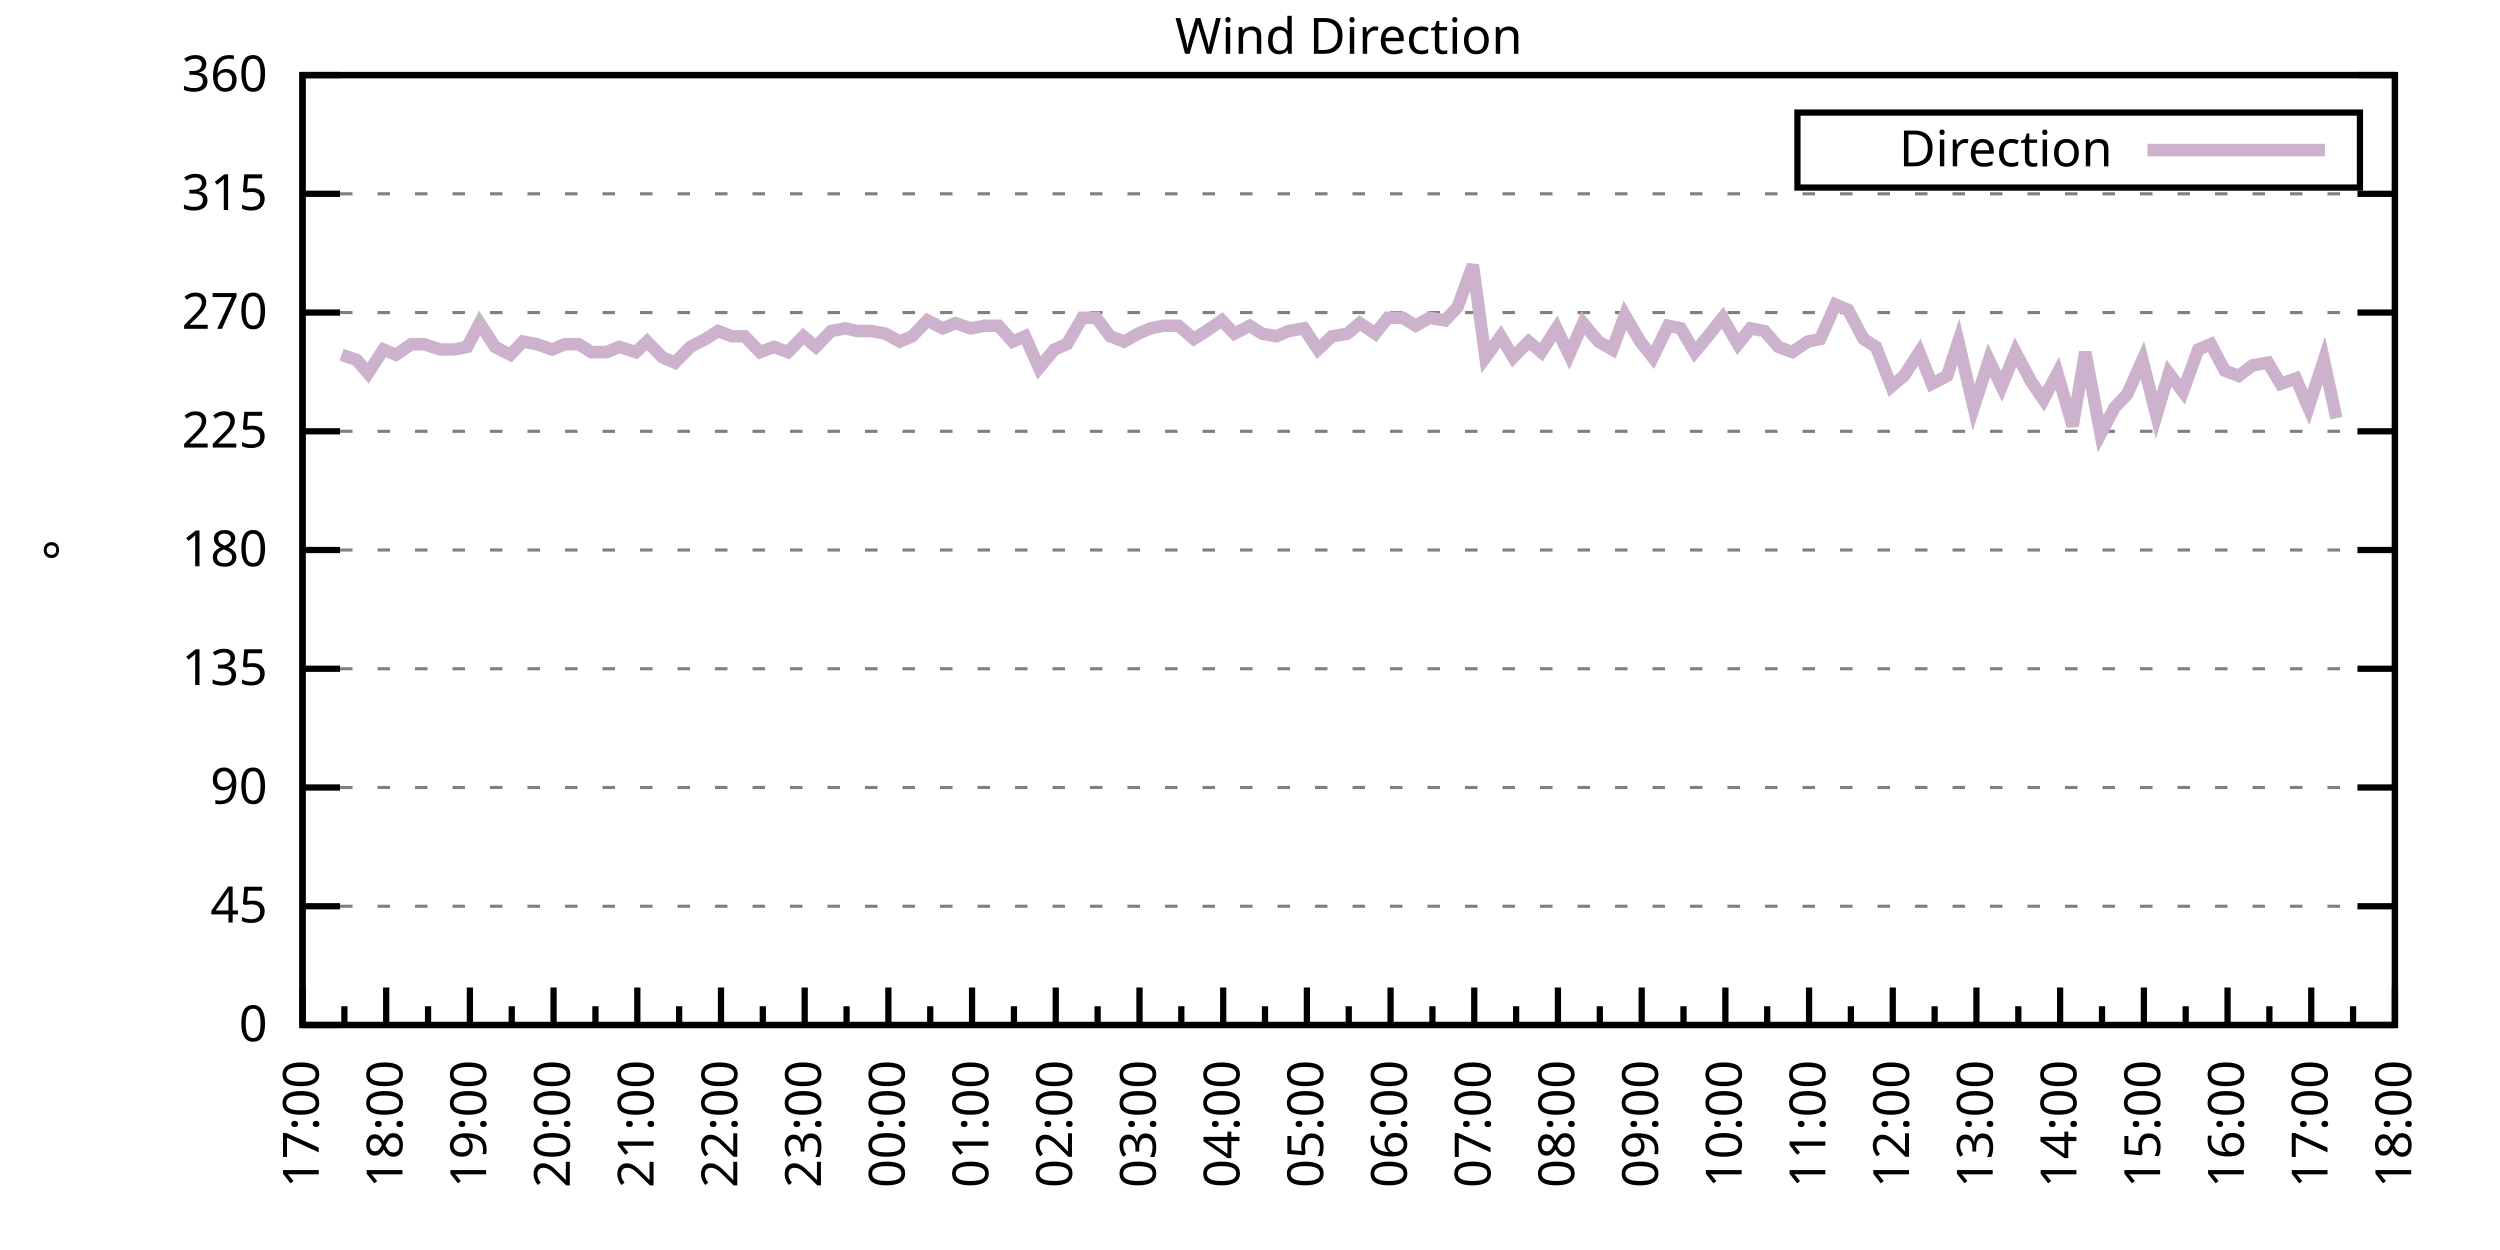
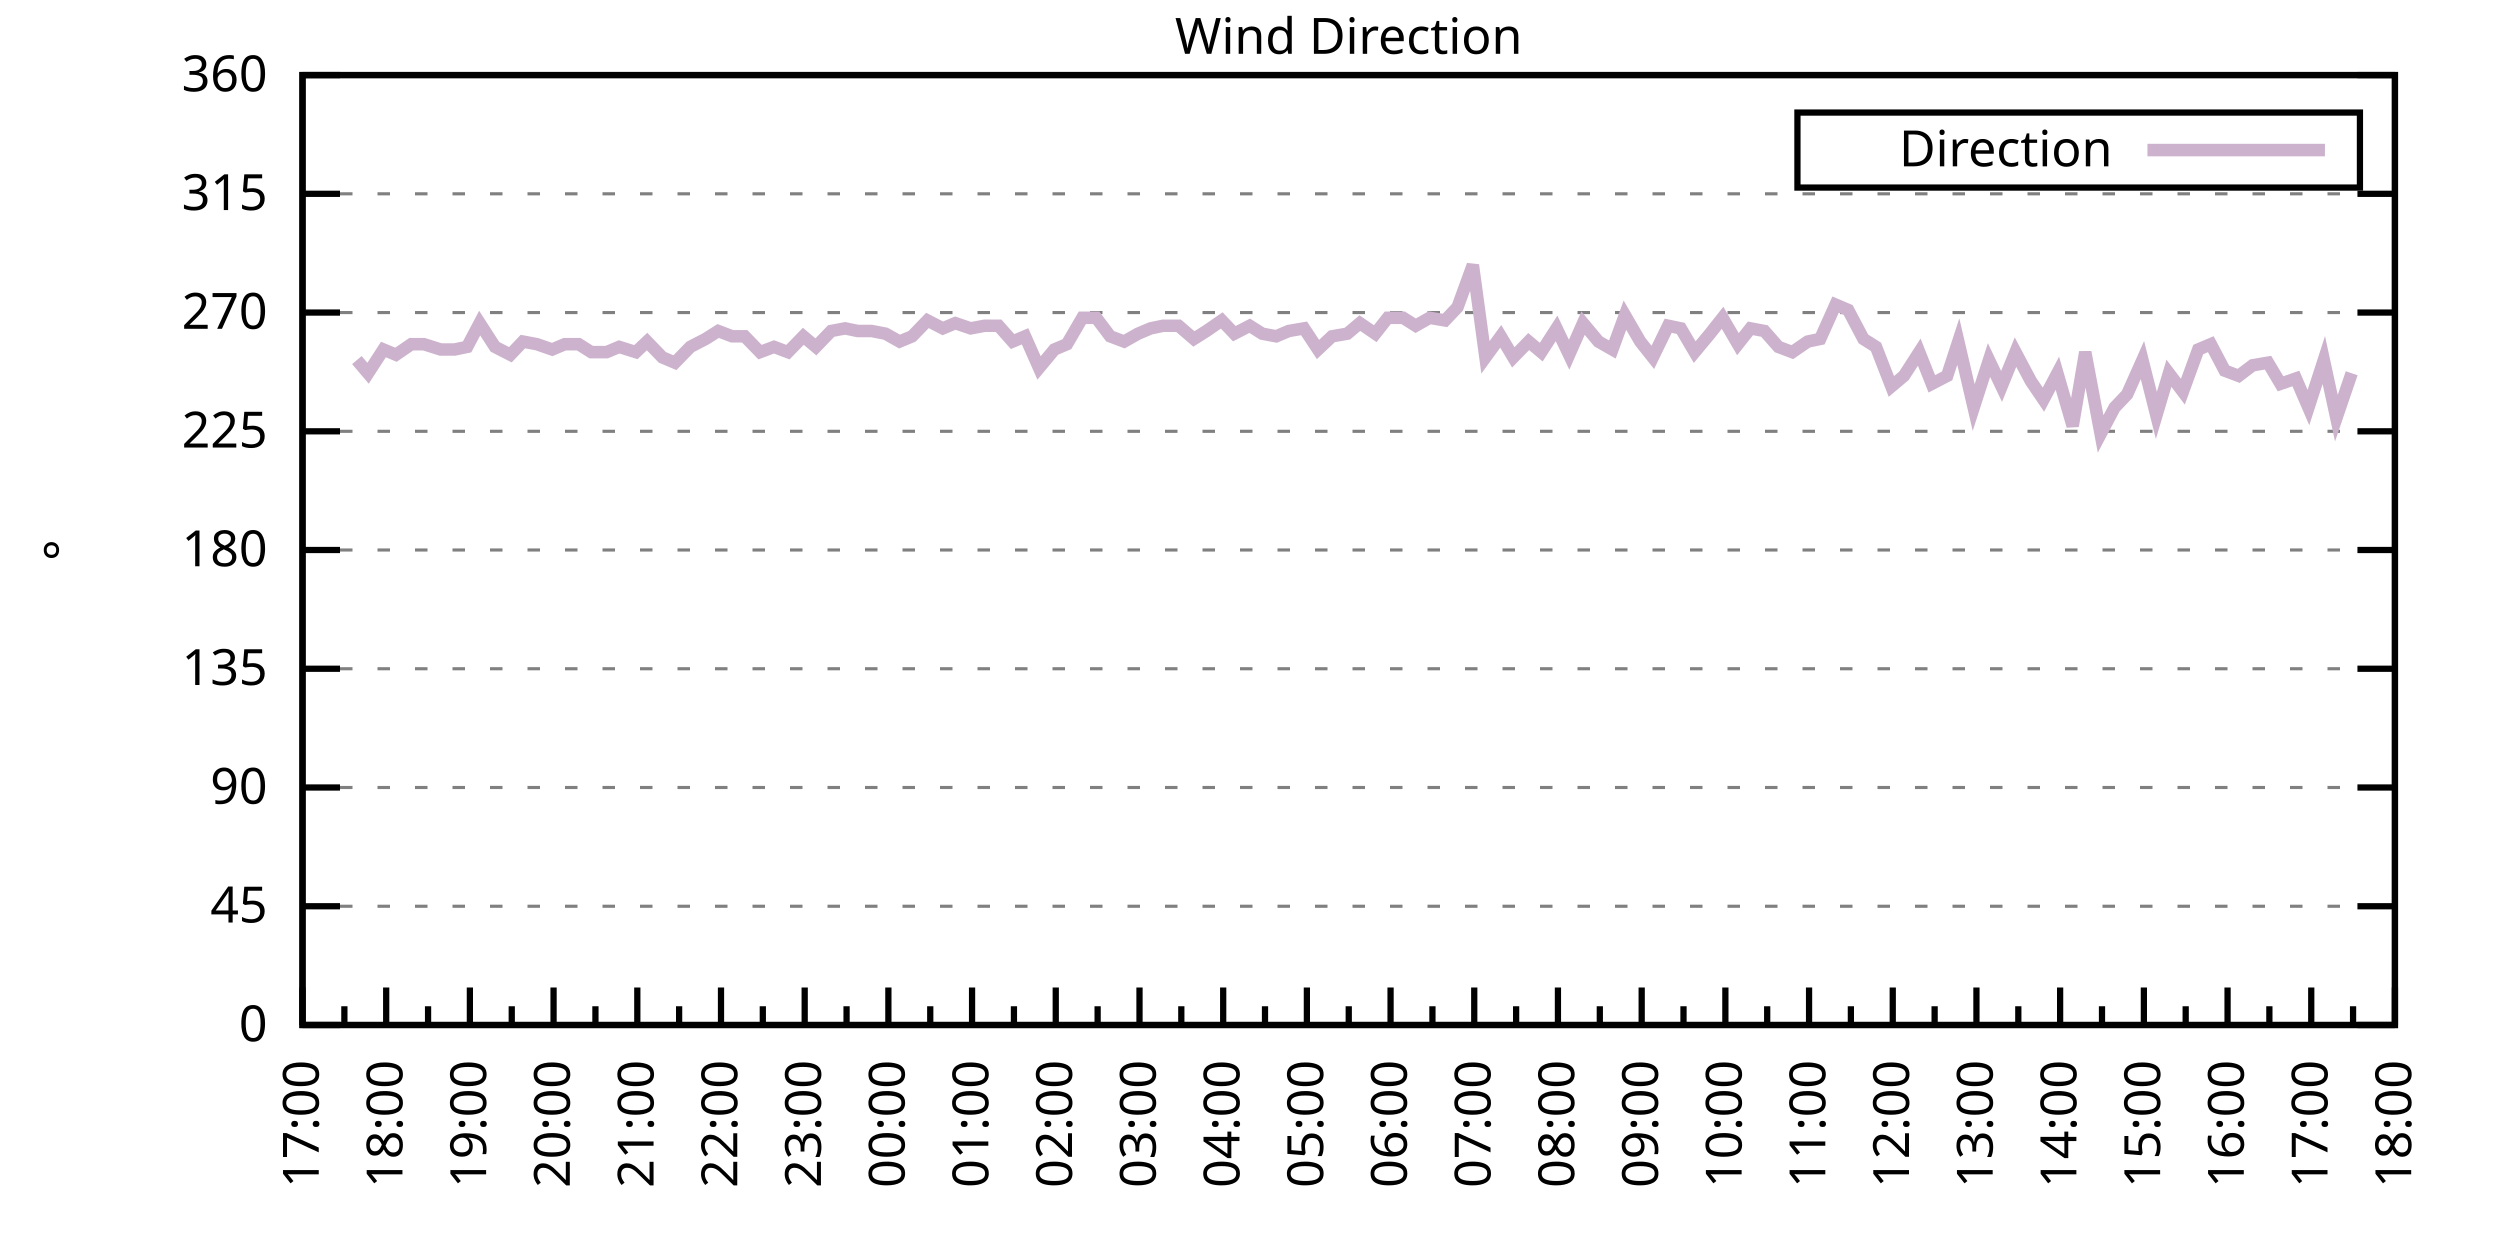
<svg xmlns="http://www.w3.org/2000/svg" xmlns:xlink="http://www.w3.org/1999/xlink" width="400" height="200" viewBox="0 0 400 200">
  <g id="gnuplot_canvas">
    <rect x="0" y="0" width="400" height="200" fill="none" />
    <defs>
      <circle id="gpDot" r="0.5" stroke-width="0.5" stroke="currentColor" />
      <path id="gpPt0" stroke-width="0.333" stroke="currentColor" d="M-1,0 h2 M0,-1 v2" />
      <path id="gpPt1" stroke-width="0.333" stroke="currentColor" d="M-1,-1 L1,1 M1,-1 L-1,1" />
      <path id="gpPt2" stroke-width="0.333" stroke="currentColor" d="M-1,0 L1,0 M0,-1 L0,1 M-1,-1 L1,1 M-1,1 L1,-1" />
      <rect id="gpPt3" stroke-width="0.333" stroke="currentColor" x="-1" y="-1" width="2" height="2" />
      <rect id="gpPt4" stroke-width="0.333" stroke="currentColor" fill="currentColor" x="-1" y="-1" width="2" height="2" />
      <circle id="gpPt5" stroke-width="0.333" stroke="currentColor" cx="0" cy="0" r="1" />
      <use xlink:href="#gpPt5" id="gpPt6" fill="currentColor" stroke="none" />
      <path id="gpPt7" stroke-width="0.333" stroke="currentColor" d="M0,-1.33 L-1.33,0.67 L1.33,0.67 z" />
      <use xlink:href="#gpPt7" id="gpPt8" fill="currentColor" stroke="none" />
      <use xlink:href="#gpPt7" id="gpPt9" stroke="currentColor" transform="rotate(180)" />
      <use xlink:href="#gpPt9" id="gpPt10" fill="currentColor" stroke="none" />
      <use xlink:href="#gpPt3" id="gpPt11" stroke="currentColor" transform="rotate(45)" />
      <use xlink:href="#gpPt11" id="gpPt12" fill="currentColor" stroke="none" />
      <path id="gpPt13" stroke-width="0.333" stroke="currentColor" d="M0,1.330 L1.265,0.411 L0.782,-1.067 L-0.782,-1.076 L-1.265,0.411 z" />
      <use xlink:href="#gpPt13" id="gpPt14" fill="currentColor" stroke="none" />
      <filter id="textbox" filterUnits="objectBoundingBox" x="0" y="0" height="1" width="1">
        <feFlood flood-color="white" flood-opacity="1" result="bgnd" />
        <feComposite in="SourceGraphic" in2="bgnd" operator="atop" />
      </filter>
      <filter id="greybox" filterUnits="objectBoundingBox" x="0" y="0" height="1" width="1">
        <feFlood flood-color="lightgrey" flood-opacity="1" result="grey" />
        <feComposite in="SourceGraphic" in2="grey" operator="atop" />
      </filter>
    </defs>
    <g fill="none" color="white" stroke="currentColor" stroke-width="1.00" stroke-linecap="butt" stroke-linejoin="miter">
</g>
    <g fill="none" color="black" stroke="currentColor" stroke-width="1.00" stroke-linecap="butt" stroke-linejoin="miter">
      <g stroke="none" shape-rendering="crispEdges">
        <polygon fill="rgb(255, 255, 255)" points="48.40,164.00 383.18,164.00 383.18,12.02 48.40,12.02 " />
      </g>
    </g>
    <g fill="none" color="black" stroke="currentColor" stroke-width="1.00" stroke-linecap="butt" stroke-linejoin="miter">
</g>
    <g fill="none" color="black" stroke="black" stroke-width="0.50" stroke-linecap="butt" stroke-linejoin="miter">
</g>
    <g fill="none" color="gray" stroke="currentColor" stroke-width="0.50" stroke-linecap="butt" stroke-linejoin="miter">
      <path stroke="gray" stroke-dasharray="2,4" class="gridline" d="M48.40,164.00 L383.19,164.00  " />
    </g>
    <g fill="none" color="gray" stroke="gray" stroke-width="1.00" stroke-linecap="butt" stroke-linejoin="miter">
</g>
    <g fill="none" color="black" stroke="currentColor" stroke-width="1.00" stroke-linecap="butt" stroke-linejoin="miter">
      <path stroke="black" d="M48.40,164.00 L54.40,164.00 M383.19,164.00 L377.19,164.00  " />
      <g transform="translate(42.80,166.60)" stroke="none" fill="black" font-family="Sans" font-size="8.00" text-anchor="end">
        <text>
          <tspan font-family="Sans"> 0</tspan>
        </text>
      </g>
    </g>
    <g fill="none" color="black" stroke="currentColor" stroke-width="1.00" stroke-linecap="butt" stroke-linejoin="miter">
</g>
    <g fill="none" color="black" stroke="black" stroke-width="0.50" stroke-linecap="butt" stroke-linejoin="miter">
</g>
    <g fill="none" color="gray" stroke="currentColor" stroke-width="0.50" stroke-linecap="butt" stroke-linejoin="miter">
      <path stroke="gray" stroke-dasharray="2,4" class="gridline" d="M48.40,145.00 L383.19,145.00  " />
    </g>
    <g fill="none" color="gray" stroke="gray" stroke-width="1.00" stroke-linecap="butt" stroke-linejoin="miter">
</g>
    <g fill="none" color="black" stroke="currentColor" stroke-width="1.00" stroke-linecap="butt" stroke-linejoin="miter">
      <path stroke="black" d="M48.40,145.00 L54.40,145.00 M383.19,145.00 L377.19,145.00  " />
      <g transform="translate(42.80,147.60)" stroke="none" fill="black" font-family="Sans" font-size="8.00" text-anchor="end">
        <text>
          <tspan font-family="Sans"> 45</tspan>
        </text>
      </g>
    </g>
    <g fill="none" color="black" stroke="currentColor" stroke-width="1.00" stroke-linecap="butt" stroke-linejoin="miter">
</g>
    <g fill="none" color="black" stroke="black" stroke-width="0.50" stroke-linecap="butt" stroke-linejoin="miter">
</g>
    <g fill="none" color="gray" stroke="currentColor" stroke-width="0.50" stroke-linecap="butt" stroke-linejoin="miter">
      <path stroke="gray" stroke-dasharray="2,4" class="gridline" d="M48.40,126.00 L383.19,126.00  " />
    </g>
    <g fill="none" color="gray" stroke="gray" stroke-width="1.00" stroke-linecap="butt" stroke-linejoin="miter">
</g>
    <g fill="none" color="black" stroke="currentColor" stroke-width="1.00" stroke-linecap="butt" stroke-linejoin="miter">
      <path stroke="black" d="M48.40,126.00 L54.40,126.00 M383.19,126.00 L377.19,126.00  " />
      <g transform="translate(42.80,128.60)" stroke="none" fill="black" font-family="Sans" font-size="8.00" text-anchor="end">
        <text>
          <tspan font-family="Sans"> 90</tspan>
        </text>
      </g>
    </g>
    <g fill="none" color="black" stroke="currentColor" stroke-width="1.00" stroke-linecap="butt" stroke-linejoin="miter">
</g>
    <g fill="none" color="black" stroke="black" stroke-width="0.50" stroke-linecap="butt" stroke-linejoin="miter">
</g>
    <g fill="none" color="gray" stroke="currentColor" stroke-width="0.50" stroke-linecap="butt" stroke-linejoin="miter">
      <path stroke="gray" stroke-dasharray="2,4" class="gridline" d="M48.40,107.00 L383.19,107.00  " />
    </g>
    <g fill="none" color="gray" stroke="gray" stroke-width="1.00" stroke-linecap="butt" stroke-linejoin="miter">
</g>
    <g fill="none" color="black" stroke="currentColor" stroke-width="1.00" stroke-linecap="butt" stroke-linejoin="miter">
      <path stroke="black" d="M48.40,107.00 L54.40,107.00 M383.19,107.00 L377.19,107.00  " />
      <g transform="translate(42.80,109.60)" stroke="none" fill="black" font-family="Sans" font-size="8.00" text-anchor="end">
        <text>
          <tspan font-family="Sans"> 135</tspan>
        </text>
      </g>
    </g>
    <g fill="none" color="black" stroke="currentColor" stroke-width="1.00" stroke-linecap="butt" stroke-linejoin="miter">
</g>
    <g fill="none" color="black" stroke="black" stroke-width="0.50" stroke-linecap="butt" stroke-linejoin="miter">
</g>
    <g fill="none" color="gray" stroke="currentColor" stroke-width="0.50" stroke-linecap="butt" stroke-linejoin="miter">
      <path stroke="gray" stroke-dasharray="2,4" class="gridline" d="M48.40,88.00 L383.19,88.00  " />
    </g>
    <g fill="none" color="gray" stroke="gray" stroke-width="1.00" stroke-linecap="butt" stroke-linejoin="miter">
</g>
    <g fill="none" color="black" stroke="currentColor" stroke-width="1.00" stroke-linecap="butt" stroke-linejoin="miter">
      <path stroke="black" d="M48.40,88.00 L54.40,88.00 M383.19,88.00 L377.19,88.00  " />
      <g transform="translate(42.80,90.60)" stroke="none" fill="black" font-family="Sans" font-size="8.00" text-anchor="end">
        <text>
          <tspan font-family="Sans"> 180</tspan>
        </text>
      </g>
    </g>
    <g fill="none" color="black" stroke="currentColor" stroke-width="1.00" stroke-linecap="butt" stroke-linejoin="miter">
</g>
    <g fill="none" color="black" stroke="black" stroke-width="0.50" stroke-linecap="butt" stroke-linejoin="miter">
</g>
    <g fill="none" color="gray" stroke="currentColor" stroke-width="0.50" stroke-linecap="butt" stroke-linejoin="miter">
      <path stroke="gray" stroke-dasharray="2,4" class="gridline" d="M48.40,69.01 L383.19,69.01  " />
    </g>
    <g fill="none" color="gray" stroke="gray" stroke-width="1.00" stroke-linecap="butt" stroke-linejoin="miter">
</g>
    <g fill="none" color="black" stroke="currentColor" stroke-width="1.00" stroke-linecap="butt" stroke-linejoin="miter">
      <path stroke="black" d="M48.40,69.01 L54.40,69.01 M383.19,69.01 L377.19,69.01  " />
      <g transform="translate(42.80,71.61)" stroke="none" fill="black" font-family="Sans" font-size="8.00" text-anchor="end">
        <text>
          <tspan font-family="Sans"> 225</tspan>
        </text>
      </g>
    </g>
    <g fill="none" color="black" stroke="currentColor" stroke-width="1.00" stroke-linecap="butt" stroke-linejoin="miter">
</g>
    <g fill="none" color="black" stroke="black" stroke-width="0.50" stroke-linecap="butt" stroke-linejoin="miter">
</g>
    <g fill="none" color="gray" stroke="currentColor" stroke-width="0.50" stroke-linecap="butt" stroke-linejoin="miter">
      <path stroke="gray" stroke-dasharray="2,4" class="gridline" d="M48.40,50.01 L383.19,50.01  " />
    </g>
    <g fill="none" color="gray" stroke="gray" stroke-width="1.00" stroke-linecap="butt" stroke-linejoin="miter">
</g>
    <g fill="none" color="black" stroke="currentColor" stroke-width="1.00" stroke-linecap="butt" stroke-linejoin="miter">
      <path stroke="black" d="M48.40,50.01 L54.40,50.01 M383.19,50.01 L377.19,50.01  " />
      <g transform="translate(42.80,52.61)" stroke="none" fill="black" font-family="Sans" font-size="8.00" text-anchor="end">
        <text>
          <tspan font-family="Sans"> 270</tspan>
        </text>
      </g>
    </g>
    <g fill="none" color="black" stroke="currentColor" stroke-width="1.00" stroke-linecap="butt" stroke-linejoin="miter">
</g>
    <g fill="none" color="black" stroke="black" stroke-width="0.50" stroke-linecap="butt" stroke-linejoin="miter">
</g>
    <g fill="none" color="gray" stroke="currentColor" stroke-width="0.50" stroke-linecap="butt" stroke-linejoin="miter">
      <path stroke="gray" stroke-dasharray="2,4" class="gridline" d="M48.40,31.01 L383.19,31.01  " />
    </g>
    <g fill="none" color="gray" stroke="gray" stroke-width="1.00" stroke-linecap="butt" stroke-linejoin="miter">
</g>
    <g fill="none" color="black" stroke="currentColor" stroke-width="1.00" stroke-linecap="butt" stroke-linejoin="miter">
      <path stroke="black" d="M48.40,31.01 L54.40,31.01 M383.19,31.01 L377.19,31.01  " />
      <g transform="translate(42.80,33.61)" stroke="none" fill="black" font-family="Sans" font-size="8.00" text-anchor="end">
        <text>
          <tspan font-family="Sans"> 315</tspan>
        </text>
      </g>
    </g>
    <g fill="none" color="black" stroke="currentColor" stroke-width="1.00" stroke-linecap="butt" stroke-linejoin="miter">
</g>
    <g fill="none" color="black" stroke="black" stroke-width="0.50" stroke-linecap="butt" stroke-linejoin="miter">
</g>
    <g fill="none" color="gray" stroke="currentColor" stroke-width="0.50" stroke-linecap="butt" stroke-linejoin="miter">
      <path stroke="gray" stroke-dasharray="2,4" class="gridline" d="M48.40,12.01 L383.19,12.01  " />
    </g>
    <g fill="none" color="gray" stroke="gray" stroke-width="1.00" stroke-linecap="butt" stroke-linejoin="miter">
</g>
    <g fill="none" color="black" stroke="currentColor" stroke-width="1.00" stroke-linecap="butt" stroke-linejoin="miter">
      <path stroke="black" d="M48.40,12.01 L54.40,12.01 M383.19,12.01 L377.19,12.01  " />
      <g transform="translate(42.80,14.61)" stroke="none" fill="black" font-family="Sans" font-size="8.00" text-anchor="end">
        <text>
          <tspan font-family="Sans"> 360</tspan>
        </text>
      </g>
    </g>
    <g fill="none" color="black" stroke="currentColor" stroke-width="1.00" stroke-linecap="butt" stroke-linejoin="miter">
      <path stroke="black" d="M48.40,164.00 L48.40,158.00  " />
      <g transform="translate(51.00,169.60) rotate(270)" stroke="none" fill="black" font-family="Sans" font-size="8.00" text-anchor="end">
        <text>
          <tspan font-family="Sans">17:00</tspan>
        </text>
      </g>
    </g>
    <g fill="none" color="black" stroke="currentColor" stroke-width="1.00" stroke-linecap="butt" stroke-linejoin="miter">
      <path stroke="black" d="M55.10,164.00 L55.10,161.00 M61.79,164.00 L61.79,158.00  " />
      <g transform="translate(64.39,169.60) rotate(270)" stroke="none" fill="black" font-family="Sans" font-size="8.00" text-anchor="end">
        <text>
          <tspan font-family="Sans">18:00</tspan>
        </text>
      </g>
    </g>
    <g fill="none" color="black" stroke="currentColor" stroke-width="1.00" stroke-linecap="butt" stroke-linejoin="miter">
      <path stroke="black" d="M68.49,164.00 L68.49,161.00 M75.18,164.00 L75.18,158.00  " />
      <g transform="translate(77.78,169.60) rotate(270)" stroke="none" fill="black" font-family="Sans" font-size="8.00" text-anchor="end">
        <text>
          <tspan font-family="Sans">19:00</tspan>
        </text>
      </g>
    </g>
    <g fill="none" color="black" stroke="currentColor" stroke-width="1.00" stroke-linecap="butt" stroke-linejoin="miter">
      <path stroke="black" d="M81.88,164.00 L81.88,161.00 M88.57,164.00 L88.57,158.00  " />
      <g transform="translate(91.17,169.60) rotate(270)" stroke="none" fill="black" font-family="Sans" font-size="8.00" text-anchor="end">
        <text>
          <tspan font-family="Sans">20:00</tspan>
        </text>
      </g>
    </g>
    <g fill="none" color="black" stroke="currentColor" stroke-width="1.00" stroke-linecap="butt" stroke-linejoin="miter">
      <path stroke="black" d="M95.27,164.00 L95.27,161.00 M101.97,164.00 L101.97,158.00  " />
      <g transform="translate(104.57,169.60) rotate(270)" stroke="none" fill="black" font-family="Sans" font-size="8.00" text-anchor="end">
        <text>
          <tspan font-family="Sans">21:00</tspan>
        </text>
      </g>
    </g>
    <g fill="none" color="black" stroke="currentColor" stroke-width="1.00" stroke-linecap="butt" stroke-linejoin="miter">
      <path stroke="black" d="M108.66,164.00 L108.66,161.00 M115.36,164.00 L115.36,158.00  " />
      <g transform="translate(117.96,169.60) rotate(270)" stroke="none" fill="black" font-family="Sans" font-size="8.00" text-anchor="end">
        <text>
          <tspan font-family="Sans">22:00</tspan>
        </text>
      </g>
    </g>
    <g fill="none" color="black" stroke="currentColor" stroke-width="1.00" stroke-linecap="butt" stroke-linejoin="miter">
      <path stroke="black" d="M122.05,164.00 L122.05,161.00 M128.75,164.00 L128.75,158.00  " />
      <g transform="translate(131.35,169.60) rotate(270)" stroke="none" fill="black" font-family="Sans" font-size="8.00" text-anchor="end">
        <text>
          <tspan font-family="Sans">23:00</tspan>
        </text>
      </g>
    </g>
    <g fill="none" color="black" stroke="currentColor" stroke-width="1.00" stroke-linecap="butt" stroke-linejoin="miter">
      <path stroke="black" d="M135.45,164.00 L135.45,161.00 M142.14,164.00 L142.14,158.00  " />
      <g transform="translate(144.74,169.60) rotate(270)" stroke="none" fill="black" font-family="Sans" font-size="8.00" text-anchor="end">
        <text>
          <tspan font-family="Sans">00:00</tspan>
        </text>
      </g>
    </g>
    <g fill="none" color="black" stroke="currentColor" stroke-width="1.00" stroke-linecap="butt" stroke-linejoin="miter">
      <path stroke="black" d="M148.84,164.00 L148.84,161.00 M155.53,164.00 L155.53,158.00  " />
      <g transform="translate(158.13,169.60) rotate(270)" stroke="none" fill="black" font-family="Sans" font-size="8.00" text-anchor="end">
        <text>
          <tspan font-family="Sans">01:00</tspan>
        </text>
      </g>
    </g>
    <g fill="none" color="black" stroke="currentColor" stroke-width="1.00" stroke-linecap="butt" stroke-linejoin="miter">
      <path stroke="black" d="M162.23,164.00 L162.23,161.00 M168.92,164.00 L168.92,158.00  " />
      <g transform="translate(171.52,169.60) rotate(270)" stroke="none" fill="black" font-family="Sans" font-size="8.00" text-anchor="end">
        <text>
          <tspan font-family="Sans">02:00</tspan>
        </text>
      </g>
    </g>
    <g fill="none" color="black" stroke="currentColor" stroke-width="1.00" stroke-linecap="butt" stroke-linejoin="miter">
      <path stroke="black" d="M175.62,164.00 L175.62,161.00 M182.32,164.00 L182.32,158.00  " />
      <g transform="translate(184.92,169.60) rotate(270)" stroke="none" fill="black" font-family="Sans" font-size="8.00" text-anchor="end">
        <text>
          <tspan font-family="Sans">03:00</tspan>
        </text>
      </g>
    </g>
    <g fill="none" color="black" stroke="currentColor" stroke-width="1.00" stroke-linecap="butt" stroke-linejoin="miter">
      <path stroke="black" d="M189.01,164.00 L189.01,161.00 M195.71,164.00 L195.71,158.00  " />
      <g transform="translate(198.31,169.60) rotate(270)" stroke="none" fill="black" font-family="Sans" font-size="8.00" text-anchor="end">
        <text>
          <tspan font-family="Sans">04:00</tspan>
        </text>
      </g>
    </g>
    <g fill="none" color="black" stroke="currentColor" stroke-width="1.00" stroke-linecap="butt" stroke-linejoin="miter">
      <path stroke="black" d="M202.40,164.00 L202.40,161.00 M209.10,164.00 L209.10,158.00  " />
      <g transform="translate(211.70,169.60) rotate(270)" stroke="none" fill="black" font-family="Sans" font-size="8.00" text-anchor="end">
        <text>
          <tspan font-family="Sans">05:00</tspan>
        </text>
      </g>
    </g>
    <g fill="none" color="black" stroke="currentColor" stroke-width="1.00" stroke-linecap="butt" stroke-linejoin="miter">
      <path stroke="black" d="M215.80,164.00 L215.80,161.00 M222.49,164.00 L222.49,158.00  " />
      <g transform="translate(225.09,169.60) rotate(270)" stroke="none" fill="black" font-family="Sans" font-size="8.00" text-anchor="end">
        <text>
          <tspan font-family="Sans">06:00</tspan>
        </text>
      </g>
    </g>
    <g fill="none" color="black" stroke="currentColor" stroke-width="1.00" stroke-linecap="butt" stroke-linejoin="miter">
      <path stroke="black" d="M229.19,164.00 L229.19,161.00 M235.88,164.00 L235.88,158.00  " />
      <g transform="translate(238.48,169.60) rotate(270)" stroke="none" fill="black" font-family="Sans" font-size="8.00" text-anchor="end">
        <text>
          <tspan font-family="Sans">07:00</tspan>
        </text>
      </g>
    </g>
    <g fill="none" color="black" stroke="currentColor" stroke-width="1.00" stroke-linecap="butt" stroke-linejoin="miter">
      <path stroke="black" d="M242.58,164.00 L242.58,161.00 M249.27,164.00 L249.27,158.00  " />
      <g transform="translate(251.87,169.60) rotate(270)" stroke="none" fill="black" font-family="Sans" font-size="8.00" text-anchor="end">
        <text>
          <tspan font-family="Sans">08:00</tspan>
        </text>
      </g>
    </g>
    <g fill="none" color="black" stroke="currentColor" stroke-width="1.00" stroke-linecap="butt" stroke-linejoin="miter">
      <path stroke="black" d="M255.97,164.00 L255.97,161.00 M262.67,164.00 L262.67,158.00  " />
      <g transform="translate(265.27,169.60) rotate(270)" stroke="none" fill="black" font-family="Sans" font-size="8.00" text-anchor="end">
        <text>
          <tspan font-family="Sans">09:00</tspan>
        </text>
      </g>
    </g>
    <g fill="none" color="black" stroke="currentColor" stroke-width="1.00" stroke-linecap="butt" stroke-linejoin="miter">
      <path stroke="black" d="M269.36,164.00 L269.36,161.00 M276.06,164.00 L276.06,158.00  " />
      <g transform="translate(278.66,169.60) rotate(270)" stroke="none" fill="black" font-family="Sans" font-size="8.00" text-anchor="end">
        <text>
          <tspan font-family="Sans">10:00</tspan>
        </text>
      </g>
    </g>
    <g fill="none" color="black" stroke="currentColor" stroke-width="1.00" stroke-linecap="butt" stroke-linejoin="miter">
      <path stroke="black" d="M282.75,164.00 L282.75,161.00 M289.45,164.00 L289.45,158.00  " />
      <g transform="translate(292.05,169.60) rotate(270)" stroke="none" fill="black" font-family="Sans" font-size="8.00" text-anchor="end">
        <text>
          <tspan font-family="Sans">11:00</tspan>
        </text>
      </g>
    </g>
    <g fill="none" color="black" stroke="currentColor" stroke-width="1.00" stroke-linecap="butt" stroke-linejoin="miter">
      <path stroke="black" d="M296.14,164.00 L296.14,161.00 M302.84,164.00 L302.84,158.00  " />
      <g transform="translate(305.44,169.60) rotate(270)" stroke="none" fill="black" font-family="Sans" font-size="8.00" text-anchor="end">
        <text>
          <tspan font-family="Sans">12:00</tspan>
        </text>
      </g>
    </g>
    <g fill="none" color="black" stroke="currentColor" stroke-width="1.00" stroke-linecap="butt" stroke-linejoin="miter">
      <path stroke="black" d="M309.54,164.00 L309.54,161.00 M316.23,164.00 L316.23,158.00  " />
      <g transform="translate(318.83,169.60) rotate(270)" stroke="none" fill="black" font-family="Sans" font-size="8.00" text-anchor="end">
        <text>
          <tspan font-family="Sans">13:00</tspan>
        </text>
      </g>
    </g>
    <g fill="none" color="black" stroke="currentColor" stroke-width="1.00" stroke-linecap="butt" stroke-linejoin="miter">
      <path stroke="black" d="M322.93,164.00 L322.93,161.00 M329.62,164.00 L329.62,158.00  " />
      <g transform="translate(332.22,169.60) rotate(270)" stroke="none" fill="black" font-family="Sans" font-size="8.00" text-anchor="end">
        <text>
          <tspan font-family="Sans">14:00</tspan>
        </text>
      </g>
    </g>
    <g fill="none" color="black" stroke="currentColor" stroke-width="1.00" stroke-linecap="butt" stroke-linejoin="miter">
      <path stroke="black" d="M336.32,164.00 L336.32,161.00 M343.02,164.00 L343.02,158.00  " />
      <g transform="translate(345.62,169.60) rotate(270)" stroke="none" fill="black" font-family="Sans" font-size="8.00" text-anchor="end">
        <text>
          <tspan font-family="Sans">15:00</tspan>
        </text>
      </g>
    </g>
    <g fill="none" color="black" stroke="currentColor" stroke-width="1.00" stroke-linecap="butt" stroke-linejoin="miter">
      <path stroke="black" d="M349.71,164.00 L349.71,161.00 M356.41,164.00 L356.41,158.00  " />
      <g transform="translate(359.01,169.60) rotate(270)" stroke="none" fill="black" font-family="Sans" font-size="8.00" text-anchor="end">
        <text>
          <tspan font-family="Sans">16:00</tspan>
        </text>
      </g>
    </g>
    <g fill="none" color="black" stroke="currentColor" stroke-width="1.00" stroke-linecap="butt" stroke-linejoin="miter">
      <path stroke="black" d="M363.10,164.00 L363.10,161.00 M369.80,164.00 L369.80,158.00  " />
      <g transform="translate(372.40,169.60) rotate(270)" stroke="none" fill="black" font-family="Sans" font-size="8.00" text-anchor="end">
        <text>
          <tspan font-family="Sans">17:00</tspan>
        </text>
      </g>
    </g>
    <g fill="none" color="black" stroke="currentColor" stroke-width="1.00" stroke-linecap="butt" stroke-linejoin="miter">
      <path stroke="black" d="M376.49,164.00 L376.49,161.00 M383.19,164.00 L383.19,158.00  " />
      <g transform="translate(385.79,169.60) rotate(270)" stroke="none" fill="black" font-family="Sans" font-size="8.00" text-anchor="end">
        <text>
          <tspan font-family="Sans">18:00</tspan>
        </text>
      </g>
    </g>
    <g fill="none" color="black" stroke="currentColor" stroke-width="1.00" stroke-linecap="butt" stroke-linejoin="miter">
</g>
    <g fill="none" color="black" stroke="currentColor" stroke-width="1.00" stroke-linecap="butt" stroke-linejoin="miter">
      <path stroke="black" d="M48.40,12.01 L48.40,164.00 L383.19,164.00 L383.19,12.01 L48.40,12.01 Z  " />
    </g>
    <g fill="none" color="black" stroke="currentColor" stroke-width="1.00" stroke-linecap="butt" stroke-linejoin="miter">
      <g transform="translate(12.80,88.01) rotate(270)" stroke="none" fill="black" font-family="Sans" font-size="8.00" text-anchor="middle">
        <text>
          <tspan font-family="Sans">°</tspan>
        </text>
      </g>
    </g>
    <g fill="none" color="black" stroke="currentColor" stroke-width="1.00" stroke-linecap="butt" stroke-linejoin="miter">
</g>
    <g fill="none" color="black" stroke="currentColor" stroke-width="1.00" stroke-linecap="butt" stroke-linejoin="miter">
      <path stroke="black" d="M287.59,30.01 L287.59,18.01 L377.59,18.01 L377.59,30.01 L287.59,30.01 Z  " />
    </g>
    <g id="Wind_direction_plot_1">
      <g fill="none" color="white" stroke="black" stroke-width="2.00" stroke-linecap="butt" stroke-linejoin="miter">
</g>
      <g fill="none" color="black" stroke="currentColor" stroke-width="2.00" stroke-linecap="butt" stroke-linejoin="miter">
        <g transform="translate(337.99,26.61)" stroke="none" fill="black" font-family="Sans" font-size="8.00" text-anchor="end">
          <text>
            <tspan font-family="Sans">Direction</tspan>
          </text>
        </g>
      </g>
      <g fill="none" color="black" stroke="currentColor" stroke-width="2.00" stroke-linecap="butt" stroke-linejoin="miter">
-         <path stroke="rgb(204, 178, 204)" d="M343.59,24.01 L371.99,24.01 M54.65,56.76 L57.10,57.61 L58.89,59.72 L61.35,55.92 L63.35,56.76 L65.81,55.07   L67.82,55.07 L70.50,55.92 L72.73,55.92 L74.74,55.50 L76.75,51.70 L79.20,55.50 L81.66,56.76 L83.66,54.65   L85.90,55.07 L88.35,55.92 L90.36,55.07 L92.59,55.07 L94.60,56.34 L97.06,56.34 L99.06,55.50 L101.74,56.34   L103.53,54.65 L105.98,57.18 L107.99,58.03 L110.45,55.50 L112.90,54.23 L114.91,52.96 L117.14,53.81 L119.15,53.81   L121.61,56.34 L123.84,55.50 L126.07,56.34 L128.53,53.81 L130.54,55.50 L132.99,52.96 L135.22,52.54 L137.23,52.96   L139.46,52.96 L141.69,53.39 L143.93,54.65 L145.94,53.81 L148.39,51.27 L150.85,52.54 L152.85,51.70 L155.31,52.54   L157.54,52.12 L159.77,52.12 L162.01,54.65 L164.01,53.81 L166.25,58.87 L168.70,55.92 L170.71,55.07 L173.17,50.85   L175.40,50.85 L177.63,53.81 L179.86,54.65 L182.09,53.39 L184.10,52.54 L186.11,52.12 L188.57,52.12 L191.02,54.23   L193.03,52.96 L195.48,51.27 L197.49,53.39 L199.95,52.12 L201.96,53.39 L204.19,53.81 L206.20,52.96 L208.65,52.54   L210.88,55.92 L213.12,53.81 L215.57,53.39 L217.58,51.70 L220.04,53.39 L222.04,50.85 L224.50,50.85 L226.51,52.12   L228.74,50.85 L231.20,51.27 L233.20,49.16 L235.66,42.41 L237.67,57.18 L240.12,53.81 L242.13,57.18 L244.59,54.65   L246.60,56.34 L249.05,52.54 L251.06,56.76 L253.29,51.70 L255.75,54.65 L257.98,55.92 L259.99,50.43 L262.44,54.65   L264.45,57.18 L266.91,52.12 L268.92,52.54 L271.15,56.34 L273.60,53.39 L275.61,50.85 L278.07,55.07 L280.07,52.54   L282.31,52.96 L284.54,55.50 L286.77,56.34 L289.23,54.65 L291.23,54.23 L293.69,48.74 L295.70,49.59 L298.15,54.23   L300.16,55.50 L302.62,61.83 L304.63,60.14 L307.08,56.34 L309.09,61.41 L311.54,60.14 L313.33,54.65 L315.79,65.21   L318.24,57.61 L320.25,61.83 L322.48,56.34 L324.94,60.98 L326.95,63.94 L329.18,59.72 L331.63,68.16 L333.64,56.34   L336.10,69.43 L338.33,65.21 L340.34,63.10 L342.79,57.61 L345.02,66.47 L347.03,59.72 L349.26,62.67 L351.72,55.92   L353.73,55.07 L355.96,59.30 L358.19,60.14 L360.42,58.45 L362.88,58.03 L364.89,61.41 L367.34,60.56 L369.35,65.21   L371.81,57.61 L373.82,66.90  " />
+         <path stroke="rgb(204, 178, 204)" d="M343.59,24.01 L371.99,24.01 M57.10,57.61 L58.89,59.72 L61.35,55.92 L63.35,56.76 L65.81,55.07 L67.82,55.07   L70.50,55.92 L72.73,55.92 L74.74,55.50 L76.75,51.70 L79.20,55.50 L81.66,56.76 L83.66,54.65 L85.90,55.07   L88.35,55.92 L90.36,55.07 L92.59,55.07 L94.60,56.34 L97.06,56.34 L99.06,55.50 L101.74,56.34 L103.53,54.65   L105.98,57.18 L107.99,58.03 L110.45,55.50 L112.90,54.23 L114.91,52.96 L117.14,53.81 L119.15,53.81 L121.61,56.34   L123.84,55.50 L126.07,56.34 L128.53,53.81 L130.54,55.50 L132.99,52.96 L135.22,52.54 L137.23,52.96 L139.46,52.96   L141.69,53.39 L143.93,54.65 L145.94,53.81 L148.39,51.27 L150.85,52.54 L152.85,51.70 L155.31,52.54 L157.54,52.12   L159.77,52.12 L162.01,54.65 L164.01,53.81 L166.25,58.87 L168.70,55.92 L170.71,55.07 L173.17,50.85 L175.40,50.85   L177.63,53.81 L179.86,54.65 L182.09,53.39 L184.10,52.54 L186.11,52.12 L188.57,52.12 L191.02,54.23 L193.03,52.96   L195.48,51.27 L197.49,53.39 L199.95,52.12 L201.96,53.39 L204.19,53.81 L206.20,52.96 L208.65,52.54 L210.88,55.92   L213.12,53.81 L215.57,53.39 L217.58,51.70 L220.04,53.39 L222.04,50.85 L224.50,50.85 L226.51,52.12 L228.74,50.85   L231.20,51.27 L233.20,49.16 L235.66,42.41 L237.67,57.18 L240.12,53.81 L242.13,57.18 L244.59,54.65 L246.60,56.34   L249.05,52.54 L251.06,56.76 L253.29,51.70 L255.75,54.65 L257.98,55.92 L259.99,50.43 L262.44,54.65 L264.45,57.18   L266.91,52.12 L268.92,52.54 L271.15,56.34 L273.60,53.39 L275.61,50.85 L278.07,55.07 L280.07,52.54 L282.31,52.96   L284.54,55.50 L286.77,56.34 L289.23,54.65 L291.23,54.23 L293.69,48.74 L295.70,49.59 L298.15,54.23 L300.16,55.50   L302.62,61.83 L304.63,60.14 L307.08,56.34 L309.09,61.41 L311.54,60.14 L313.33,54.65 L315.79,65.21 L318.24,57.61   L320.25,61.83 L322.48,56.34 L324.94,60.98 L326.95,63.94 L329.18,59.72 L331.63,68.16 L333.64,56.34 L336.10,69.43   L338.33,65.21 L340.34,63.10 L342.79,57.61 L345.02,66.47 L347.03,59.72 L349.26,62.67 L351.72,55.92 L353.73,55.07   L355.96,59.30 L358.19,60.14 L360.42,58.45 L362.88,58.03 L364.89,61.41 L367.34,60.56 L369.35,65.21 L371.81,57.61   L373.82,66.90 L376.27,59.72  " />
      </g>
    </g>
    <g fill="none" color="black" stroke="currentColor" stroke-width="2.00" stroke-linecap="butt" stroke-linejoin="miter">
</g>
    <g fill="none" color="black" stroke="black" stroke-width="1.00" stroke-linecap="butt" stroke-linejoin="miter">
</g>
    <g fill="none" color="black" stroke="currentColor" stroke-width="1.00" stroke-linecap="butt" stroke-linejoin="miter">
      <path stroke="black" d="M48.40,12.01 L48.40,164.00 L383.19,164.00 L383.19,12.01 L48.40,12.01 Z  " />
    </g>
    <g fill="none" color="black" stroke="currentColor" stroke-width="1.00" stroke-linecap="butt" stroke-linejoin="miter">
      <g transform="translate(215.79,8.61)" stroke="none" fill="black" font-family="Sans" font-size="8.00" text-anchor="middle">
        <text>
          <tspan font-family="Sans">Wind Direction</tspan>
        </text>
      </g>
    </g>
    <g fill="none" color="black" stroke="currentColor" stroke-width="1.00" stroke-linecap="butt" stroke-linejoin="miter">
</g>
  </g>
</svg>
